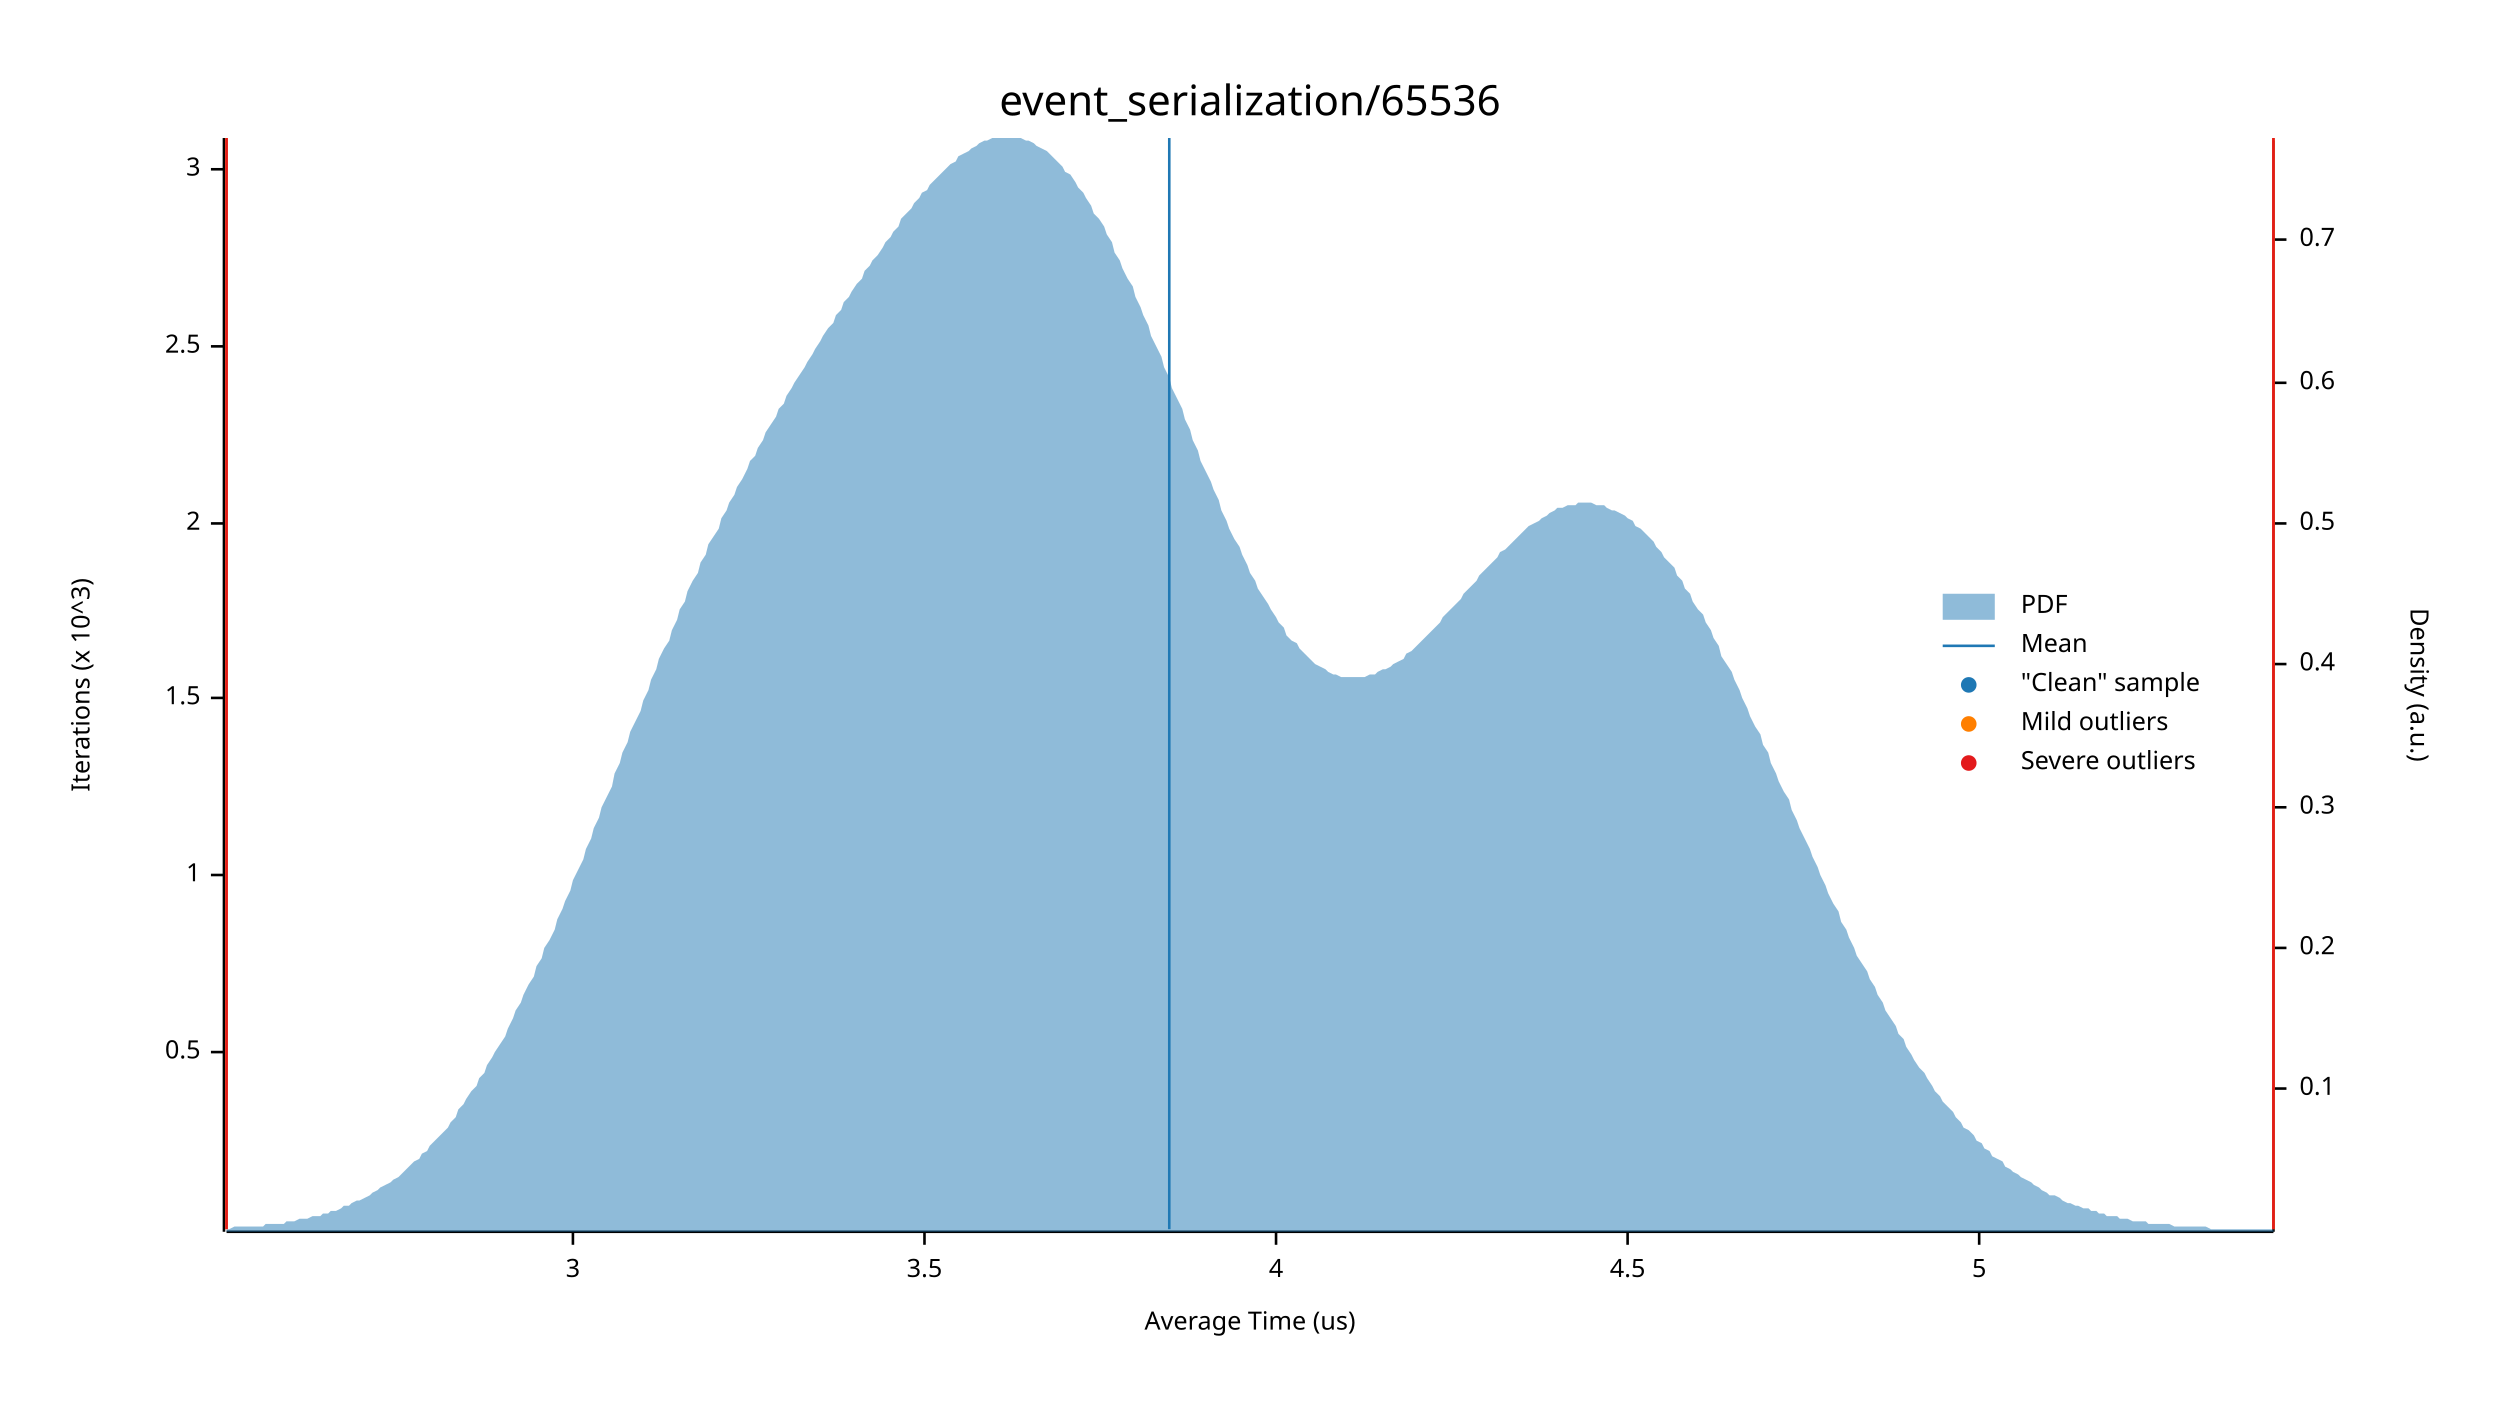
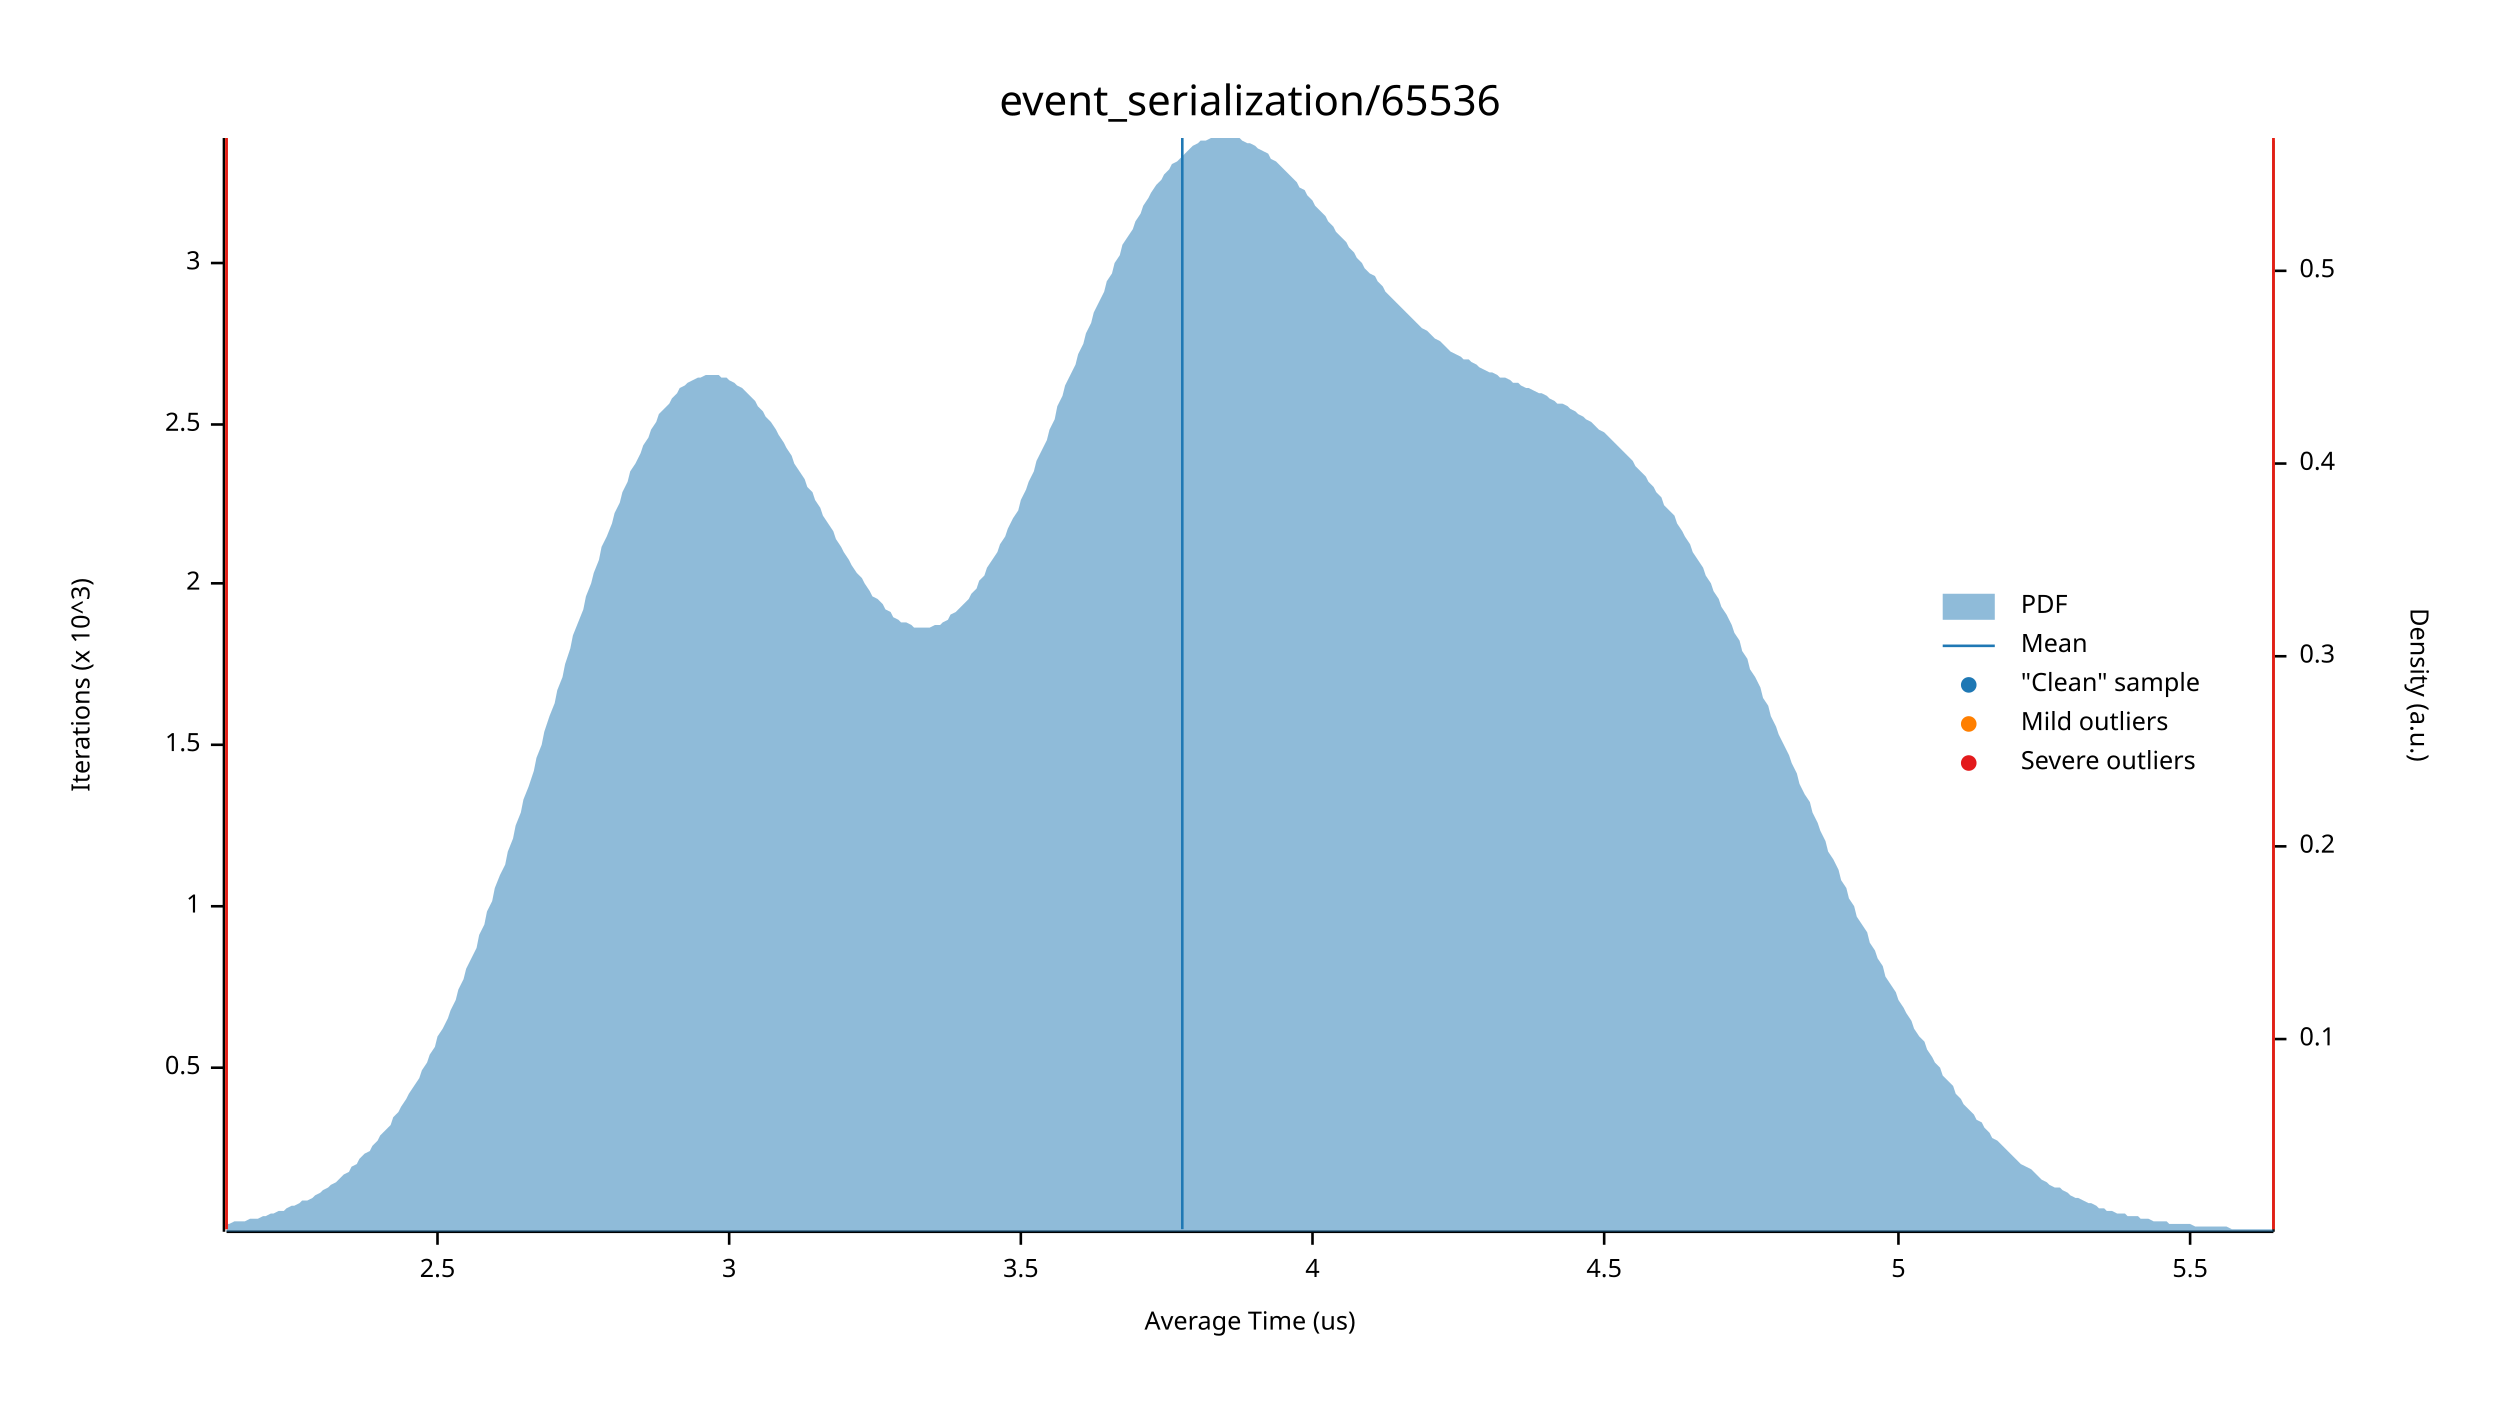
<svg xmlns="http://www.w3.org/2000/svg" width="960" height="540" viewBox="0 0 960 540">
  <text x="480" y="32" dy="0.76em" text-anchor="middle" font-family="sans-serif" font-size="16.129" opacity="1" fill="#000000">
event_serialization/65536
</text>
  <text x="27" y="263" dy="0.76em" text-anchor="middle" font-family="sans-serif" font-size="9.677" opacity="1" fill="#000000" transform="rotate(270, 27, 263)">
Iterations (x 10^3)
</text>
  <text x="480" y="513" dy="-0.5ex" text-anchor="middle" font-family="sans-serif" font-size="9.677" opacity="1" fill="#000000">
Average Time (us)
</text>
  <polyline fill="none" opacity="1" stroke="#000000" stroke-width="1" points="86,53 86,473 " />
-   <text x="77" y="404" dy="0.5ex" text-anchor="end" font-family="sans-serif" font-size="9.677" opacity="1" fill="#000000">
+   <text x="77" y="410" dy="0.5ex" text-anchor="end" font-family="sans-serif" font-size="9.677" opacity="1" fill="#000000">
0.5
</text>
-   <polyline fill="none" opacity="1" stroke="#000000" stroke-width="1" points="81,404 86,404 " />
-   <text x="77" y="336" dy="0.5ex" text-anchor="end" font-family="sans-serif" font-size="9.677" opacity="1" fill="#000000">
+   <polyline fill="none" opacity="1" stroke="#000000" stroke-width="1" points="81,410 86,410 " />
+   <text x="77" y="348" dy="0.5ex" text-anchor="end" font-family="sans-serif" font-size="9.677" opacity="1" fill="#000000">
1
</text>
-   <polyline fill="none" opacity="1" stroke="#000000" stroke-width="1" points="81,336 86,336 " />
-   <text x="77" y="268" dy="0.5ex" text-anchor="end" font-family="sans-serif" font-size="9.677" opacity="1" fill="#000000">
+   <polyline fill="none" opacity="1" stroke="#000000" stroke-width="1" points="81,348 86,348 " />
+   <text x="77" y="286" dy="0.5ex" text-anchor="end" font-family="sans-serif" font-size="9.677" opacity="1" fill="#000000">
1.5
</text>
-   <polyline fill="none" opacity="1" stroke="#000000" stroke-width="1" points="81,268 86,268 " />
-   <text x="77" y="201" dy="0.5ex" text-anchor="end" font-family="sans-serif" font-size="9.677" opacity="1" fill="#000000">
+   <polyline fill="none" opacity="1" stroke="#000000" stroke-width="1" points="81,286 86,286 " />
+   <text x="77" y="224" dy="0.5ex" text-anchor="end" font-family="sans-serif" font-size="9.677" opacity="1" fill="#000000">
2
</text>
-   <polyline fill="none" opacity="1" stroke="#000000" stroke-width="1" points="81,201 86,201 " />
-   <text x="77" y="133" dy="0.5ex" text-anchor="end" font-family="sans-serif" font-size="9.677" opacity="1" fill="#000000">
+   <polyline fill="none" opacity="1" stroke="#000000" stroke-width="1" points="81,224 86,224 " />
+   <text x="77" y="163" dy="0.5ex" text-anchor="end" font-family="sans-serif" font-size="9.677" opacity="1" fill="#000000">
2.5
</text>
-   <polyline fill="none" opacity="1" stroke="#000000" stroke-width="1" points="81,133 86,133 " />
-   <text x="77" y="65" dy="0.5ex" text-anchor="end" font-family="sans-serif" font-size="9.677" opacity="1" fill="#000000">
+   <polyline fill="none" opacity="1" stroke="#000000" stroke-width="1" points="81,163 86,163 " />
+   <text x="77" y="101" dy="0.5ex" text-anchor="end" font-family="sans-serif" font-size="9.677" opacity="1" fill="#000000">
3
</text>
-   <polyline fill="none" opacity="1" stroke="#000000" stroke-width="1" points="81,65 86,65 " />
+   <polyline fill="none" opacity="1" stroke="#000000" stroke-width="1" points="81,101 86,101 " />
  <polyline fill="none" opacity="1" stroke="#000000" stroke-width="1" points="87,473 873,473 " />
-   <text x="220" y="483" dy="0.76em" text-anchor="middle" font-family="sans-serif" font-size="9.677" opacity="1" fill="#000000">
+   <text x="168" y="483" dy="0.76em" text-anchor="middle" font-family="sans-serif" font-size="9.677" opacity="1" fill="#000000">
+ 2.5
+ </text>
+   <polyline fill="none" opacity="1" stroke="#000000" stroke-width="1" points="168,473 168,478 " />
+   <text x="280" y="483" dy="0.76em" text-anchor="middle" font-family="sans-serif" font-size="9.677" opacity="1" fill="#000000">
3
</text>
-   <polyline fill="none" opacity="1" stroke="#000000" stroke-width="1" points="220,473 220,478 " />
-   <text x="355" y="483" dy="0.76em" text-anchor="middle" font-family="sans-serif" font-size="9.677" opacity="1" fill="#000000">
+   <polyline fill="none" opacity="1" stroke="#000000" stroke-width="1" points="280,473 280,478 " />
+   <text x="392" y="483" dy="0.76em" text-anchor="middle" font-family="sans-serif" font-size="9.677" opacity="1" fill="#000000">
3.5
</text>
-   <polyline fill="none" opacity="1" stroke="#000000" stroke-width="1" points="355,473 355,478 " />
-   <text x="490" y="483" dy="0.76em" text-anchor="middle" font-family="sans-serif" font-size="9.677" opacity="1" fill="#000000">
+   <polyline fill="none" opacity="1" stroke="#000000" stroke-width="1" points="392,473 392,478 " />
+   <text x="504" y="483" dy="0.76em" text-anchor="middle" font-family="sans-serif" font-size="9.677" opacity="1" fill="#000000">
4
</text>
-   <polyline fill="none" opacity="1" stroke="#000000" stroke-width="1" points="490,473 490,478 " />
-   <text x="625" y="483" dy="0.76em" text-anchor="middle" font-family="sans-serif" font-size="9.677" opacity="1" fill="#000000">
+   <polyline fill="none" opacity="1" stroke="#000000" stroke-width="1" points="504,473 504,478 " />
+   <text x="616" y="483" dy="0.76em" text-anchor="middle" font-family="sans-serif" font-size="9.677" opacity="1" fill="#000000">
4.5
</text>
-   <polyline fill="none" opacity="1" stroke="#000000" stroke-width="1" points="625,473 625,478 " />
-   <text x="760" y="483" dy="0.76em" text-anchor="middle" font-family="sans-serif" font-size="9.677" opacity="1" fill="#000000">
+   <polyline fill="none" opacity="1" stroke="#000000" stroke-width="1" points="616,473 616,478 " />
+   <text x="729" y="483" dy="0.76em" text-anchor="middle" font-family="sans-serif" font-size="9.677" opacity="1" fill="#000000">
5
</text>
-   <polyline fill="none" opacity="1" stroke="#000000" stroke-width="1" points="760,473 760,478 " />
+   <polyline fill="none" opacity="1" stroke="#000000" stroke-width="1" points="729,473 729,478 " />
+   <text x="841" y="483" dy="0.76em" text-anchor="middle" font-family="sans-serif" font-size="9.677" opacity="1" fill="#000000">
+ 5.5
+ </text>
+   <polyline fill="none" opacity="1" stroke="#000000" stroke-width="1" points="841,473 841,478 " />
  <text x="933" y="263" dy="0.76em" text-anchor="middle" font-family="sans-serif" font-size="9.677" opacity="1" fill="#000000" transform="rotate(90, 933, 263)">
Density (a.u.)
</text>
  <polyline fill="none" opacity="1" stroke="#000000" stroke-width="1" points="873,54 873,473 " />
-   <text x="883" y="418" dy="0.5ex" text-anchor="start" font-family="sans-serif" font-size="9.677" opacity="1" fill="#000000">
+   <text x="883" y="399" dy="0.5ex" text-anchor="start" font-family="sans-serif" font-size="9.677" opacity="1" fill="#000000">
0.1
</text>
-   <polyline fill="none" opacity="1" stroke="#000000" stroke-width="1" points="873,418 878,418 " />
-   <text x="883" y="364" dy="0.5ex" text-anchor="start" font-family="sans-serif" font-size="9.677" opacity="1" fill="#000000">
+   <polyline fill="none" opacity="1" stroke="#000000" stroke-width="1" points="873,399 878,399 " />
+   <text x="883" y="325" dy="0.5ex" text-anchor="start" font-family="sans-serif" font-size="9.677" opacity="1" fill="#000000">
0.2
</text>
-   <polyline fill="none" opacity="1" stroke="#000000" stroke-width="1" points="873,364 878,364 " />
-   <text x="883" y="310" dy="0.5ex" text-anchor="start" font-family="sans-serif" font-size="9.677" opacity="1" fill="#000000">
+   <polyline fill="none" opacity="1" stroke="#000000" stroke-width="1" points="873,325 878,325 " />
+   <text x="883" y="252" dy="0.5ex" text-anchor="start" font-family="sans-serif" font-size="9.677" opacity="1" fill="#000000">
0.3
</text>
-   <polyline fill="none" opacity="1" stroke="#000000" stroke-width="1" points="873,310 878,310 " />
-   <text x="883" y="255" dy="0.5ex" text-anchor="start" font-family="sans-serif" font-size="9.677" opacity="1" fill="#000000">
+   <polyline fill="none" opacity="1" stroke="#000000" stroke-width="1" points="873,252 878,252 " />
+   <text x="883" y="178" dy="0.5ex" text-anchor="start" font-family="sans-serif" font-size="9.677" opacity="1" fill="#000000">
0.4
</text>
-   <polyline fill="none" opacity="1" stroke="#000000" stroke-width="1" points="873,255 878,255 " />
-   <text x="883" y="201" dy="0.5ex" text-anchor="start" font-family="sans-serif" font-size="9.677" opacity="1" fill="#000000">
+   <polyline fill="none" opacity="1" stroke="#000000" stroke-width="1" points="873,178 878,178 " />
+   <text x="883" y="104" dy="0.5ex" text-anchor="start" font-family="sans-serif" font-size="9.677" opacity="1" fill="#000000">
0.5
</text>
-   <polyline fill="none" opacity="1" stroke="#000000" stroke-width="1" points="873,201 878,201 " />
-   <text x="883" y="147" dy="0.5ex" text-anchor="start" font-family="sans-serif" font-size="9.677" opacity="1" fill="#000000">
- 0.6
- </text>
-   <polyline fill="none" opacity="1" stroke="#000000" stroke-width="1" points="873,147 878,147 " />
-   <text x="883" y="92" dy="0.5ex" text-anchor="start" font-family="sans-serif" font-size="9.677" opacity="1" fill="#000000">
- 0.7
- </text>
-   <polyline fill="none" opacity="1" stroke="#000000" stroke-width="1" points="873,92 878,92 " />
-   <polygon opacity="0.5" fill="#1F78B4" points="87,472 88,472 90,471 91,471 93,471 94,471 96,471 98,471 99,471 101,471 102,470 104,470 105,470 107,470 109,470 110,469 112,469 113,469 115,468 116,468 118,468 120,467 121,467 123,467 124,466 126,466 127,465 129,465 131,464 132,463 134,463 135,462 137,461 138,461 140,460 142,459 143,458 145,457 146,456 148,455 150,454 151,453 153,452 154,451 156,449 157,448 159,446 161,445 162,443 164,442 165,440 167,438 168,437 170,435 172,433 173,431 175,429 176,426 178,424 179,422 181,419 183,417 184,414 186,412 187,409 189,406 190,404 192,401 194,398 195,395 197,391 198,388 200,385 201,382 203,378 205,375 206,371 208,368 209,364 211,361 213,357 214,353 216,349 217,346 219,342 220,338 222,334 224,330 225,326 227,322 228,318 230,314 231,310 233,306 235,302 236,297 238,293 239,289 241,285 242,281 244,277 246,273 247,269 249,265 250,261 252,257 253,253 255,249 257,246 258,242 260,238 261,234 263,231 264,227 266,223 268,220 269,216 271,213 272,209 274,206 276,203 277,199 279,196 280,193 282,190 283,187 285,184 287,180 288,177 290,175 291,172 293,169 294,166 296,163 298,160 299,157 301,155 302,152 304,149 305,147 307,144 309,141 310,139 312,136 313,134 315,131 316,129 318,126 320,124 321,121 323,119 324,116 326,114 327,112 329,109 331,107 332,104 334,102 335,100 337,98 339,95 340,93 342,91 343,89 345,87 346,84 348,82 350,80 351,78 353,76 354,74 356,73 357,71 359,69 361,67 362,66 364,64 365,63 367,62 368,60 370,59 372,58 373,57 375,56 376,55 378,54 379,54 381,53 383,53 384,53 386,53 387,53 389,53 391,53 392,53 394,54 395,54 397,55 398,56 400,57 402,58 403,59 405,61 406,62 408,64 409,66 411,67 413,70 414,72 416,74 417,76 419,79 420,82 422,84 424,87 425,90 427,93 428,97 430,100 431,103 433,107 435,110 436,114 438,118 439,121 441,125 442,129 444,133 446,137 447,141 449,145 450,149 452,153 454,157 455,161 457,165 458,169 460,173 461,177 463,181 465,185 466,188 468,192 469,196 471,200 472,203 474,207 476,210 477,213 479,217 480,220 482,223 483,226 485,229 487,232 488,234 490,237 491,239 493,241 494,244 496,246 498,247 499,249 501,251 502,252 504,254 505,255 507,256 509,257 510,258 512,259 513,259 515,260 517,260 518,260 520,260 521,260 523,260 524,260 526,259 528,259 529,258 531,257 532,257 534,256 535,255 537,254 539,253 540,251 542,250 543,249 545,247 546,246 548,244 550,242 551,241 553,239 554,237 556,235 557,234 559,232 561,230 562,228 564,226 565,225 567,223 568,221 570,219 572,217 573,216 575,214 576,212 578,211 580,209 581,208 583,206 584,205 586,203 587,202 589,201 591,200 592,199 594,198 595,197 597,196 598,195 600,195 602,194 603,194 605,194 606,193 608,193 609,193 611,193 613,194 614,194 616,194 617,195 619,196 620,196 622,197 624,198 625,199 627,200 628,202 630,203 632,205 633,206 635,208 636,210 638,212 639,214 641,216 643,218 644,221 646,223 647,226 649,228 650,231 652,234 654,236 655,239 657,242 658,245 660,248 661,252 663,255 665,258 666,261 668,265 669,268 671,272 672,275 674,279 676,282 677,286 679,289 680,293 682,297 683,300 685,304 687,307 688,311 690,315 691,318 693,322 695,326 696,329 698,333 699,336 701,340 702,343 704,347 706,350 707,354 709,357 710,360 712,364 713,367 715,370 717,373 718,376 720,379 721,382 723,385 724,388 726,391 728,394 729,397 731,399 732,402 734,405 735,407 737,410 739,412 740,414 742,417 743,419 745,421 746,423 748,425 750,427 751,429 753,431 754,433 756,434 758,436 759,438 761,439 762,441 764,442 765,444 767,445 769,446 770,448 772,449 773,450 775,451 776,452 778,453 780,454 781,455 783,456 784,457 786,458 787,459 789,459 791,460 792,461 794,462 795,462 797,463 798,463 800,464 802,464 803,465 805,465 806,466 808,466 809,467 811,467 813,467 814,468 816,468 817,468 819,469 821,469 822,469 824,469 825,470 827,470 828,470 830,470 832,470 833,470 835,471 836,471 838,471 839,471 841,471 843,471 844,471 846,471 847,471 849,472 850,472 852,472 854,472 855,472 857,472 858,472 860,472 861,472 863,472 865,472 866,472 868,472 869,472 871,472 873,472 873,473 87,473 " />
-   <polyline fill="none" opacity="1" stroke="#1F78B4" stroke-width="1" points="449,472 449,53 " />
+   <polyline fill="none" opacity="1" stroke="#000000" stroke-width="1" points="873,104 878,104 " />
+   <polygon opacity="0.5" fill="#1F78B4" points="87,470 88,470 90,469 91,469 93,469 94,469 96,468 98,468 99,468 101,467 102,467 104,466 105,466 107,465 109,465 110,464 112,463 113,463 115,462 116,461 118,461 120,460 121,459 123,458 124,457 126,456 127,455 129,454 131,452 132,451 134,450 135,448 137,447 138,445 140,443 142,442 143,440 145,438 146,436 148,434 150,432 151,429 153,427 154,425 156,422 157,420 159,417 161,414 162,411 164,408 165,405 167,402 168,398 170,395 172,391 173,388 175,384 176,380 178,376 179,372 181,368 183,364 184,359 186,355 187,350 189,346 190,341 192,336 194,332 195,327 197,322 198,317 200,312 201,307 203,302 205,296 206,291 208,286 209,281 211,275 213,270 214,265 216,260 217,255 219,249 220,244 222,239 224,234 225,229 227,224 228,220 230,215 231,210 233,206 235,201 236,197 238,193 239,189 241,185 242,181 244,178 246,174 247,171 249,168 250,165 252,162 253,159 255,157 257,155 258,153 260,151 261,149 263,148 264,147 266,146 268,145 269,145 271,144 272,144 274,144 276,144 277,145 279,145 280,146 282,147 283,148 285,149 287,151 288,152 290,154 291,156 293,158 294,160 296,162 298,165 299,167 301,170 302,172 304,175 305,178 307,181 309,184 310,187 312,189 313,192 315,195 316,198 318,201 320,204 321,207 323,210 324,212 326,215 327,217 329,220 331,222 332,224 334,227 335,229 337,230 339,232 340,234 342,235 343,237 345,238 346,239 348,239 350,240 351,241 353,241 354,241 356,241 357,241 359,240 361,240 362,239 364,238 365,236 367,235 368,234 370,232 372,230 373,228 375,226 376,223 378,221 379,218 381,215 383,212 384,209 386,206 387,203 389,199 391,196 392,192 394,188 395,185 397,181 398,177 400,173 402,169 403,165 405,161 406,156 408,152 409,148 411,144 413,140 414,136 416,132 417,128 419,124 420,120 422,116 424,112 425,108 427,105 428,101 430,98 431,94 433,91 435,88 436,85 438,82 439,79 441,76 442,74 444,71 446,69 447,67 449,65 450,63 452,62 454,60 455,59 457,57 458,56 460,55 461,54 463,54 465,53 466,53 468,53 469,53 471,53 472,53 474,53 476,53 477,54 479,55 480,55 482,56 483,57 485,58 487,59 488,61 490,62 491,63 493,65 494,66 496,68 498,70 499,72 501,73 502,75 504,77 505,79 507,81 509,83 510,85 512,87 513,89 515,91 517,93 518,95 520,97 521,99 523,101 524,103 526,105 528,106 529,108 531,110 532,112 534,114 535,115 537,117 539,119 540,120 542,122 543,123 545,125 546,126 548,127 550,129 551,130 553,131 554,132 556,134 557,135 559,136 561,137 562,138 564,138 565,139 567,140 568,141 570,142 572,143 573,143 575,144 576,145 578,145 580,146 581,147 583,147 584,148 586,149 587,149 589,150 591,151 592,151 594,152 595,153 597,154 598,155 600,155 602,156 603,157 605,158 606,159 608,160 609,161 611,162 613,164 614,165 616,166 617,167 619,169 620,170 622,172 624,174 625,175 627,177 628,179 630,181 632,183 633,185 635,187 636,189 638,191 639,194 641,196 643,198 644,201 646,204 647,206 649,209 650,212 652,215 654,218 655,221 657,224 658,227 660,230 661,233 663,236 665,240 666,243 668,246 669,250 671,253 672,257 674,260 676,264 677,268 679,271 680,275 682,279 683,282 685,286 687,290 688,293 690,297 691,301 693,305 695,308 696,312 698,316 699,319 701,323 702,327 704,330 706,334 707,338 709,341 710,345 712,348 713,352 715,355 717,358 718,362 720,365 721,368 723,371 724,375 726,378 728,381 729,384 731,387 732,389 734,392 735,395 737,398 739,400 740,403 742,406 743,408 745,410 746,413 748,415 750,417 751,420 753,422 754,424 756,426 758,428 759,430 761,431 762,433 764,435 765,437 767,438 769,440 770,441 772,443 773,444 775,446 776,447 778,448 780,449 781,450 783,452 784,453 786,454 787,455 789,456 791,456 792,457 794,458 795,459 797,460 798,460 800,461 802,462 803,462 805,463 806,464 808,464 809,465 811,465 813,466 814,466 816,466 817,467 819,467 821,467 822,468 824,468 825,468 827,469 828,469 830,469 832,469 833,470 835,470 836,470 838,470 839,470 841,470 843,471 844,471 846,471 847,471 849,471 850,471 852,471 854,471 855,471 857,472 858,472 860,472 861,472 863,472 865,472 866,472 868,472 869,472 871,472 873,472 873,473 87,473 " />
+   <polyline fill="none" opacity="1" stroke="#1F78B4" stroke-width="1" points="454,472 454,53 " />
  <polyline fill="none" opacity="1" stroke="#FF7F00" stroke-width="1" points="87,472 87,53 " />
  <polyline fill="none" opacity="1" stroke="#FF7F00" stroke-width="1" points="873,472 873,53 " />
  <polyline fill="none" opacity="1" stroke="#E31A1C" stroke-width="1" points="87,472 87,53 " />
  <polyline fill="none" opacity="1" stroke="#E31A1C" stroke-width="1" points="873,472 873,53 " />
  <text x="776" y="228" dy="0.76em" text-anchor="start" font-family="sans-serif" font-size="9.677" opacity="1" fill="#000000">
PDF
</text>
  <text x="776" y="243" dy="0.76em" text-anchor="start" font-family="sans-serif" font-size="9.677" opacity="1" fill="#000000">
Mean
</text>
  <text x="776" y="258" dy="0.76em" text-anchor="start" font-family="sans-serif" font-size="9.677" opacity="1" fill="#000000">
"Clean" sample
</text>
  <text x="776" y="273" dy="0.76em" text-anchor="start" font-family="sans-serif" font-size="9.677" opacity="1" fill="#000000">
Mild outliers
</text>
  <text x="776" y="288" dy="0.76em" text-anchor="start" font-family="sans-serif" font-size="9.677" opacity="1" fill="#000000">
Severe outliers
</text>
  <rect x="746" y="228" width="20" height="10" opacity="0.5" fill="#1F78B4" stroke="none" />
  <polyline fill="none" opacity="1" stroke="#1F78B4" stroke-width="1" points="746,248 766,248 " />
  <circle cx="756" cy="263" r="3" opacity="1" fill="#1F78B4" stroke="none" stroke-width="1" />
  <circle cx="756" cy="278" r="3" opacity="1" fill="#FF7F00" stroke="none" stroke-width="1" />
  <circle cx="756" cy="293" r="3" opacity="1" fill="#E31A1C" stroke="none" stroke-width="1" />
</svg>
